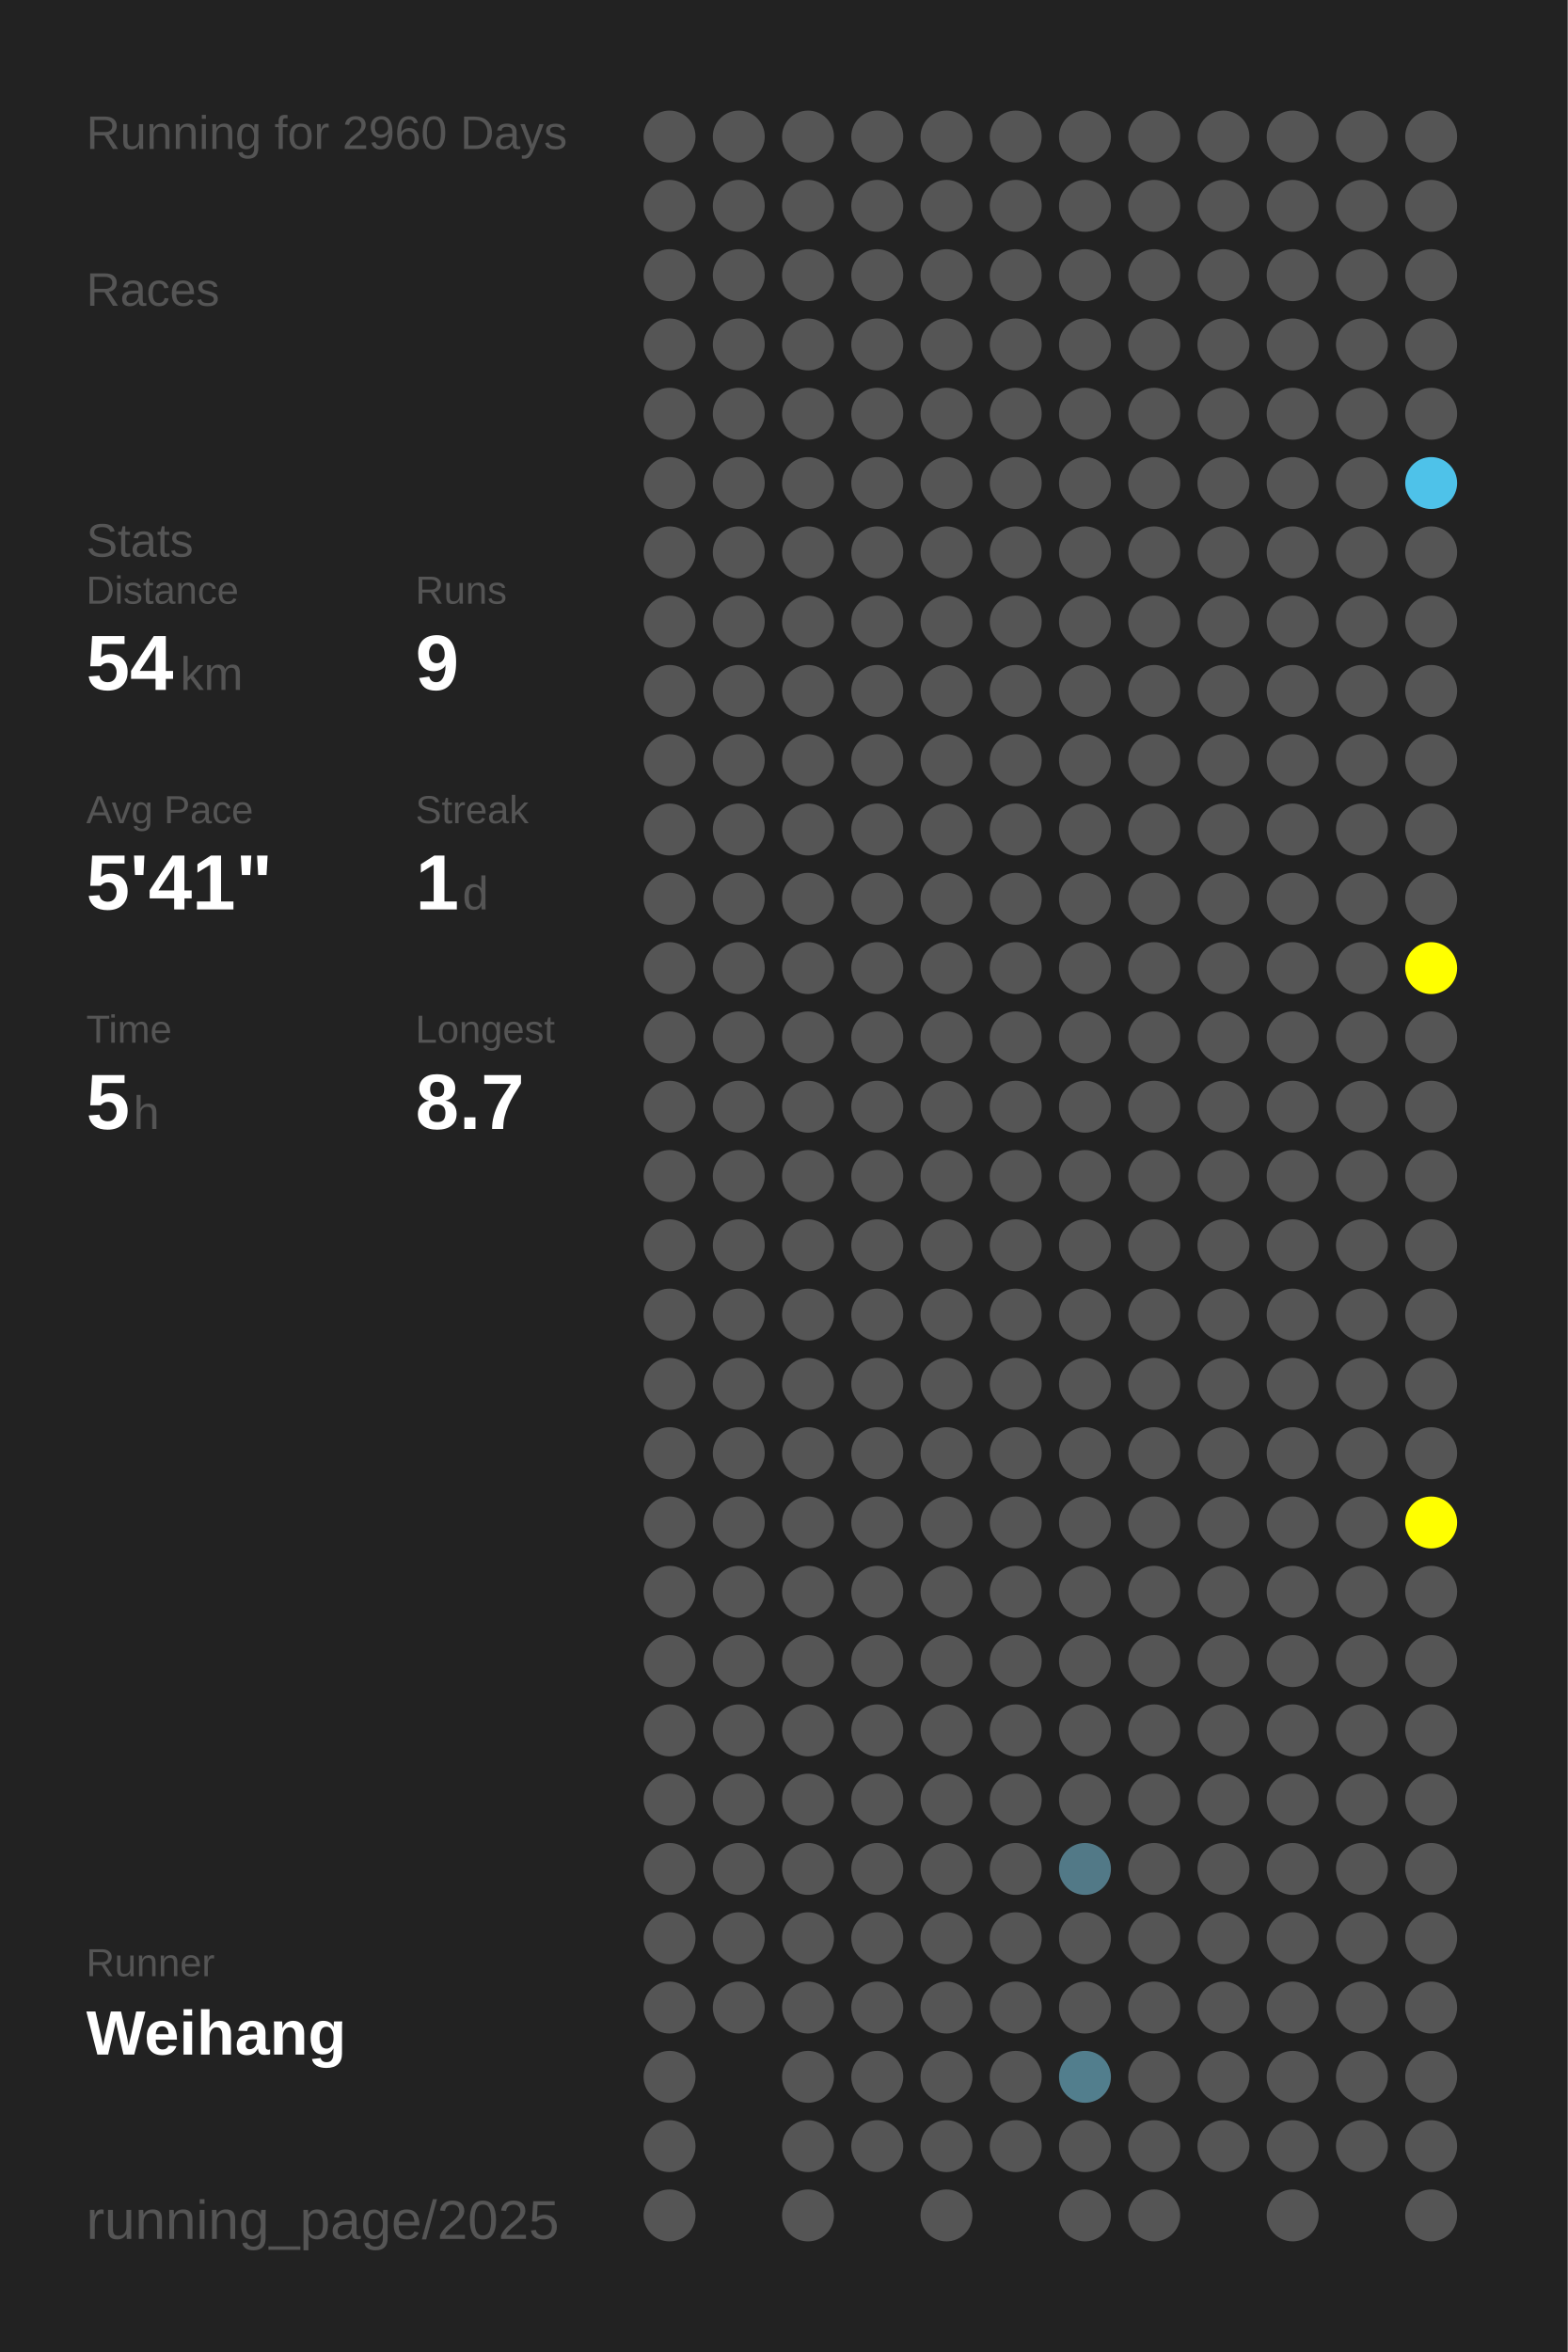
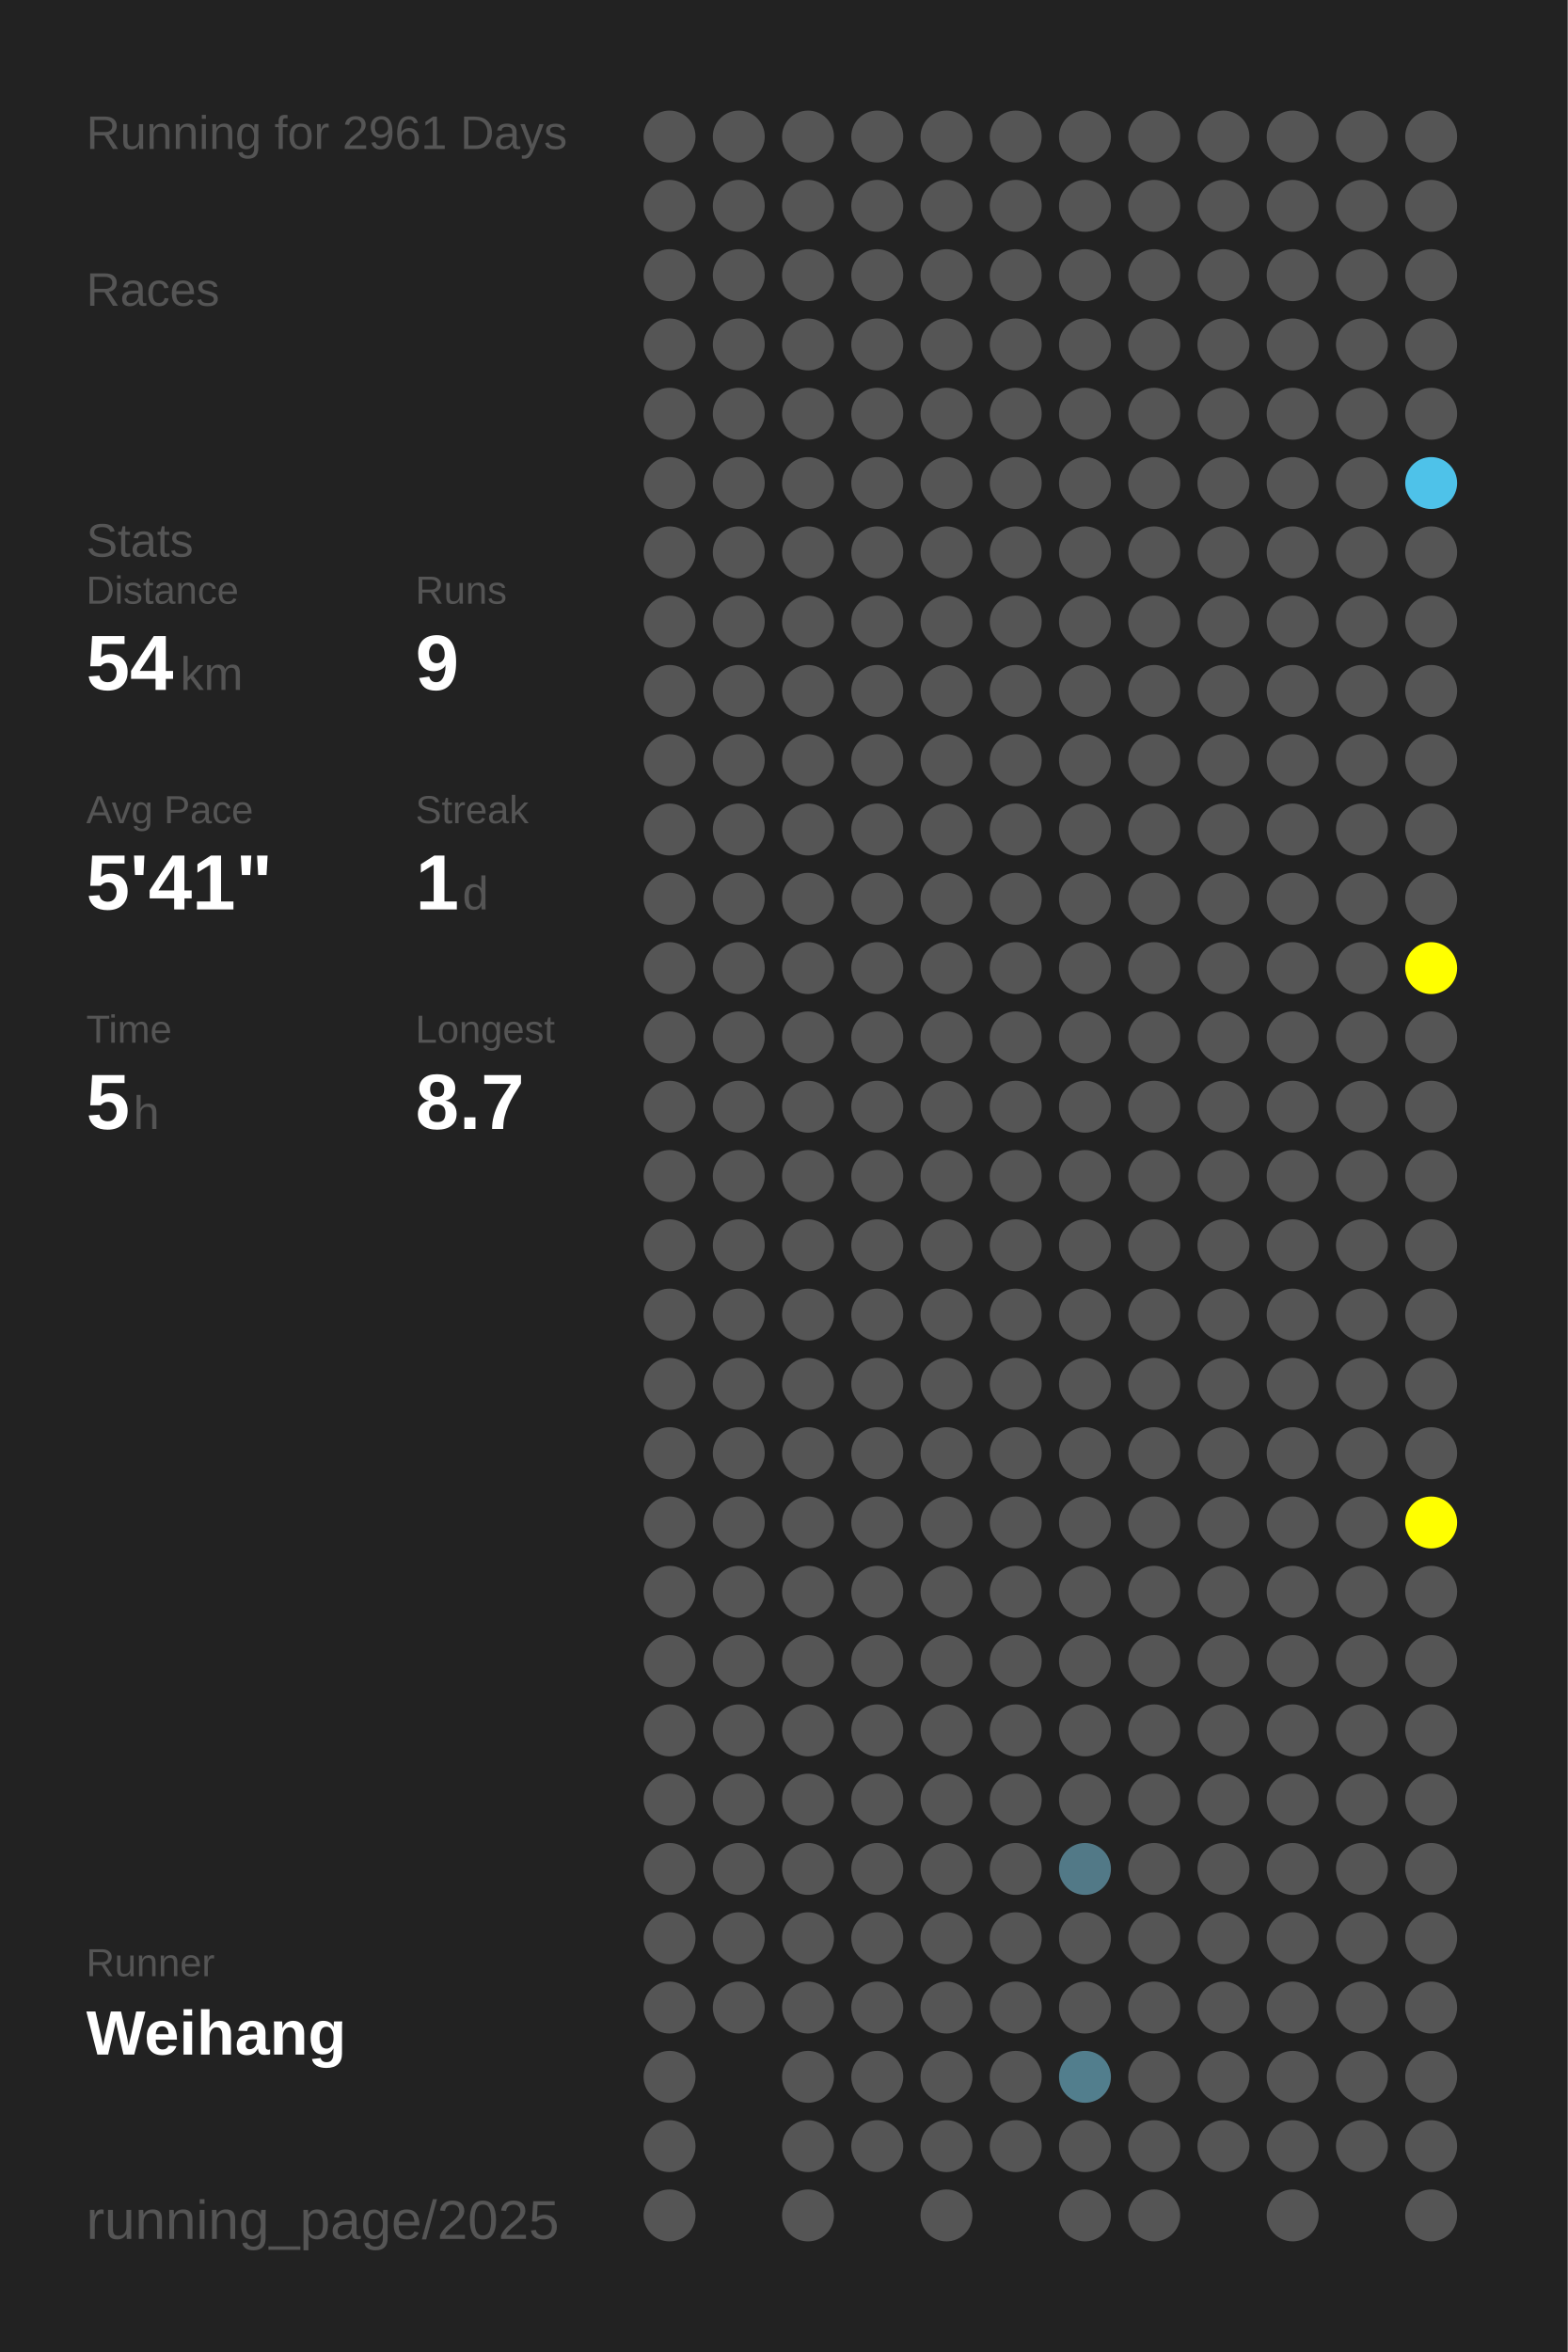
<svg xmlns="http://www.w3.org/2000/svg" baseProfile="full" height="300mm" version="1.1" viewBox="0,0,200,300" width="200mm">
  <defs />
  <rect fill="#222222" height="300" width="200" x="0" y="0" />
-   <text fill="#555555" style="font-size:6px; font-family:Arial;" x="11" y="19">Running for 2960 Days</text>
+   <text fill="#555555" style="font-size:6px; font-family:Arial;" x="11" y="19">Running for 2961 Days</text>
  <text fill="#555555" style="font-size:6px; font-family:Arial;" x="11" y="39">Races</text>
  <text fill="#555555" style="font-size:6px; font-family:Arial;" x="11" y="71">Stats</text>
  <text fill="#555555" style="font-size:5px; font-family:Arial;" x="11" y="77">Distance</text>
  <text fill="#FFFFFF" style="font-size:10px; font-family:Arial; font-weight:bold;" x="11" y="88">54</text>
  <text fill="#555555" style="font-size:6px; font-family:Arial;" x="23" y="88">km</text>
  <text fill="#555555" style="font-size:5px; font-family:Arial;" x="53" y="77">Runs</text>
  <text fill="#FFFFFF" style="font-size:10px; font-family:Arial; font-weight:bold;" x="53" y="88">9</text>
  <text fill="#555555" style="font-size:5px; font-family:Arial;" x="11" y="105">Avg Pace</text>
  <text fill="#FFFFFF" style="font-size:10px; font-family:Arial; font-weight:bold;" x="11" y="116">5'41"</text>
  <text fill="#555555" style="font-size:5px; font-family:Arial;" x="53" y="105">Streak</text>
  <text fill="#FFFFFF" style="font-size:10px; font-family:Arial; font-weight:bold;" x="53" y="116">1</text>
  <text fill="#555555" style="font-size:6px; font-family:Arial;" x="59" y="116">d</text>
  <text fill="#555555" style="font-size:5px; font-family:Arial;" x="11" y="133">Time</text>
  <text fill="#FFFFFF" style="font-size:10px; font-family:Arial; font-weight:bold;" x="11" y="144">5</text>
  <text fill="#555555" style="font-size:6px; font-family:Arial;" x="17" y="144">h</text>
  <text fill="#555555" style="font-size:5px; font-family:Arial;" x="53" y="133">Longest</text>
  <text fill="#FFFFFF" style="font-size:10px; font-family:Arial; font-weight:bold;" x="53" y="144">8.7</text>
  <text fill="#555555" style="font-size:5px; font-family:Arial;" x="11" y="252.065">Runner</text>
  <text fill="#FFFFFF" style="font-size:8px; font-family:Arial; font-weight:bold;" x="11" y="262.065">Weihang</text>
  <text fill="#555555" style="font-size:7px; font-family:Arial;" x="11" y="285.581">running_page/2025</text>
  <circle cx="85.417" cy="17.419" fill="#555555" r="3.312" />
  <circle cx="85.417" cy="26.258" fill="#555555" r="3.312" />
  <circle cx="85.417" cy="35.097" fill="#555555" r="3.312" />
  <circle cx="85.417" cy="43.935" fill="#555555" r="3.312" />
  <circle cx="85.417" cy="52.774" fill="#555555" r="3.312" />
  <circle cx="85.417" cy="61.613" fill="#555555" r="3.312" />
  <circle cx="85.417" cy="70.452" fill="#555555" r="3.312" />
  <circle cx="85.417" cy="79.29" fill="#555555" r="3.312" />
  <circle cx="85.417" cy="88.129" fill="#555555" r="3.312" />
  <circle cx="85.417" cy="96.968" fill="#555555" r="3.312" />
  <circle cx="85.417" cy="105.806" fill="#555555" r="3.312" />
  <circle cx="85.417" cy="114.645" fill="#555555" r="3.312" />
  <circle cx="85.417" cy="123.484" fill="#555555" r="3.312" />
  <circle cx="85.417" cy="132.323" fill="#555555" r="3.312" />
  <circle cx="85.417" cy="141.161" fill="#555555" r="3.312" />
  <circle cx="85.417" cy="150" fill="#555555" r="3.312" />
  <circle cx="85.417" cy="158.839" fill="#555555" r="3.312" />
  <circle cx="85.417" cy="167.677" fill="#555555" r="3.312" />
  <circle cx="85.417" cy="176.516" fill="#555555" r="3.312" />
  <circle cx="85.417" cy="185.355" fill="#555555" r="3.312" />
  <circle cx="85.417" cy="194.194" fill="#555555" r="3.312" />
  <circle cx="85.417" cy="203.032" fill="#555555" r="3.312" />
  <circle cx="85.417" cy="211.871" fill="#555555" r="3.312" />
  <circle cx="85.417" cy="220.71" fill="#555555" r="3.312" />
  <circle cx="85.417" cy="229.548" fill="#555555" r="3.312" />
  <circle cx="85.417" cy="238.387" fill="#555555" r="3.312" />
  <circle cx="85.417" cy="247.226" fill="#555555" r="3.312" />
  <circle cx="85.417" cy="256.065" fill="#555555" r="3.312" />
  <circle cx="85.417" cy="264.903" fill="#555555" r="3.312" />
  <circle cx="85.417" cy="273.742" fill="#555555" r="3.312" />
  <circle cx="85.417" cy="282.581" fill="#555555" r="3.312" />
  <circle cx="94.25" cy="17.419" fill="#555555" r="3.312" />
  <circle cx="94.25" cy="26.258" fill="#555555" r="3.312" />
  <circle cx="94.25" cy="35.097" fill="#555555" r="3.312" />
  <circle cx="94.25" cy="43.935" fill="#555555" r="3.312" />
  <circle cx="94.25" cy="52.774" fill="#555555" r="3.312" />
  <circle cx="94.25" cy="61.613" fill="#555555" r="3.312" />
  <circle cx="94.25" cy="70.452" fill="#555555" r="3.312" />
  <circle cx="94.25" cy="79.29" fill="#555555" r="3.312" />
  <circle cx="94.25" cy="88.129" fill="#555555" r="3.312" />
  <circle cx="94.25" cy="96.968" fill="#555555" r="3.312" />
  <circle cx="94.25" cy="105.806" fill="#555555" r="3.312" />
  <circle cx="94.25" cy="114.645" fill="#555555" r="3.312" />
  <circle cx="94.25" cy="123.484" fill="#555555" r="3.312" />
  <circle cx="94.25" cy="132.323" fill="#555555" r="3.312" />
  <circle cx="94.25" cy="141.161" fill="#555555" r="3.312" />
  <circle cx="94.25" cy="150" fill="#555555" r="3.312" />
  <circle cx="94.25" cy="158.839" fill="#555555" r="3.312" />
  <circle cx="94.25" cy="167.677" fill="#555555" r="3.312" />
  <circle cx="94.25" cy="176.516" fill="#555555" r="3.312" />
  <circle cx="94.25" cy="185.355" fill="#555555" r="3.312" />
  <circle cx="94.25" cy="194.194" fill="#555555" r="3.312" />
  <circle cx="94.25" cy="203.032" fill="#555555" r="3.312" />
  <circle cx="94.25" cy="211.871" fill="#555555" r="3.312" />
  <circle cx="94.25" cy="220.71" fill="#555555" r="3.312" />
  <circle cx="94.25" cy="229.548" fill="#555555" r="3.312" />
  <circle cx="94.25" cy="238.387" fill="#555555" r="3.312" />
  <circle cx="94.25" cy="247.226" fill="#555555" r="3.312" />
  <circle cx="94.25" cy="256.065" fill="#555555" r="3.312" />
  <circle cx="103.083" cy="17.419" fill="#555555" r="3.312" />
  <circle cx="103.083" cy="26.258" fill="#555555" r="3.312" />
  <circle cx="103.083" cy="35.097" fill="#555555" r="3.312" />
  <circle cx="103.083" cy="43.935" fill="#555555" r="3.312" />
  <circle cx="103.083" cy="52.774" fill="#555555" r="3.312" />
  <circle cx="103.083" cy="61.613" fill="#555555" r="3.312" />
  <circle cx="103.083" cy="70.452" fill="#555555" r="3.312" />
  <circle cx="103.083" cy="79.29" fill="#555555" r="3.312" />
  <circle cx="103.083" cy="88.129" fill="#555555" r="3.312" />
  <circle cx="103.083" cy="96.968" fill="#555555" r="3.312" />
  <circle cx="103.083" cy="105.806" fill="#555555" r="3.312" />
  <circle cx="103.083" cy="114.645" fill="#555555" r="3.312" />
  <circle cx="103.083" cy="123.484" fill="#555555" r="3.312" />
  <circle cx="103.083" cy="132.323" fill="#555555" r="3.312" />
  <circle cx="103.083" cy="141.161" fill="#555555" r="3.312" />
  <circle cx="103.083" cy="150" fill="#555555" r="3.312" />
  <circle cx="103.083" cy="158.839" fill="#555555" r="3.312" />
  <circle cx="103.083" cy="167.677" fill="#555555" r="3.312" />
  <circle cx="103.083" cy="176.516" fill="#555555" r="3.312" />
  <circle cx="103.083" cy="185.355" fill="#555555" r="3.312" />
  <circle cx="103.083" cy="194.194" fill="#555555" r="3.312" />
  <circle cx="103.083" cy="203.032" fill="#555555" r="3.312" />
  <circle cx="103.083" cy="211.871" fill="#555555" r="3.312" />
  <circle cx="103.083" cy="220.71" fill="#555555" r="3.312" />
  <circle cx="103.083" cy="229.548" fill="#555555" r="3.312" />
  <circle cx="103.083" cy="238.387" fill="#555555" r="3.312" />
  <circle cx="103.083" cy="247.226" fill="#555555" r="3.312" />
  <circle cx="103.083" cy="256.065" fill="#555555" r="3.312" />
  <circle cx="103.083" cy="264.903" fill="#555555" r="3.312" />
  <circle cx="103.083" cy="273.742" fill="#555555" r="3.312" />
  <circle cx="103.083" cy="282.581" fill="#555555" r="3.312" />
  <circle cx="111.917" cy="17.419" fill="#555555" r="3.312" />
  <circle cx="111.917" cy="26.258" fill="#555555" r="3.312" />
  <circle cx="111.917" cy="35.097" fill="#555555" r="3.312" />
  <circle cx="111.917" cy="43.935" fill="#555555" r="3.312" />
  <circle cx="111.917" cy="52.774" fill="#555555" r="3.312" />
  <circle cx="111.917" cy="61.613" fill="#555555" r="3.312" />
  <circle cx="111.917" cy="70.452" fill="#555555" r="3.312" />
  <circle cx="111.917" cy="79.29" fill="#555555" r="3.312" />
  <circle cx="111.917" cy="88.129" fill="#555555" r="3.312" />
  <circle cx="111.917" cy="96.968" fill="#555555" r="3.312" />
  <circle cx="111.917" cy="105.806" fill="#555555" r="3.312" />
  <circle cx="111.917" cy="114.645" fill="#555555" r="3.312" />
  <circle cx="111.917" cy="123.484" fill="#555555" r="3.312" />
  <circle cx="111.917" cy="132.323" fill="#555555" r="3.312" />
  <circle cx="111.917" cy="141.161" fill="#555555" r="3.312" />
  <circle cx="111.917" cy="150" fill="#555555" r="3.312" />
  <circle cx="111.917" cy="158.839" fill="#555555" r="3.312" />
  <circle cx="111.917" cy="167.677" fill="#555555" r="3.312" />
  <circle cx="111.917" cy="176.516" fill="#555555" r="3.312" />
  <circle cx="111.917" cy="185.355" fill="#555555" r="3.312" />
  <circle cx="111.917" cy="194.194" fill="#555555" r="3.312" />
  <circle cx="111.917" cy="203.032" fill="#555555" r="3.312" />
  <circle cx="111.917" cy="211.871" fill="#555555" r="3.312" />
  <circle cx="111.917" cy="220.71" fill="#555555" r="3.312" />
  <circle cx="111.917" cy="229.548" fill="#555555" r="3.312" />
  <circle cx="111.917" cy="238.387" fill="#555555" r="3.312" />
  <circle cx="111.917" cy="247.226" fill="#555555" r="3.312" />
  <circle cx="111.917" cy="256.065" fill="#555555" r="3.312" />
  <circle cx="111.917" cy="264.903" fill="#555555" r="3.312" />
  <circle cx="111.917" cy="273.742" fill="#555555" r="3.312" />
  <circle cx="120.75" cy="17.419" fill="#555555" r="3.312" />
  <circle cx="120.75" cy="26.258" fill="#555555" r="3.312" />
  <circle cx="120.75" cy="35.097" fill="#555555" r="3.312" />
  <circle cx="120.75" cy="43.935" fill="#555555" r="3.312" />
  <circle cx="120.75" cy="52.774" fill="#555555" r="3.312" />
  <circle cx="120.75" cy="61.613" fill="#555555" r="3.312" />
  <circle cx="120.75" cy="70.452" fill="#555555" r="3.312" />
  <circle cx="120.75" cy="79.29" fill="#555555" r="3.312" />
  <circle cx="120.75" cy="88.129" fill="#555555" r="3.312" />
  <circle cx="120.75" cy="96.968" fill="#555555" r="3.312" />
  <circle cx="120.75" cy="105.806" fill="#555555" r="3.312" />
  <circle cx="120.75" cy="114.645" fill="#555555" r="3.312" />
  <circle cx="120.75" cy="123.484" fill="#555555" r="3.312" />
  <circle cx="120.75" cy="132.323" fill="#555555" r="3.312" />
  <circle cx="120.75" cy="141.161" fill="#555555" r="3.312" />
  <circle cx="120.75" cy="150" fill="#555555" r="3.312" />
  <circle cx="120.75" cy="158.839" fill="#555555" r="3.312" />
  <circle cx="120.75" cy="167.677" fill="#555555" r="3.312" />
  <circle cx="120.75" cy="176.516" fill="#555555" r="3.312" />
  <circle cx="120.75" cy="185.355" fill="#555555" r="3.312" />
  <circle cx="120.75" cy="194.194" fill="#555555" r="3.312" />
  <circle cx="120.75" cy="203.032" fill="#555555" r="3.312" />
  <circle cx="120.75" cy="211.871" fill="#555555" r="3.312" />
  <circle cx="120.75" cy="220.71" fill="#555555" r="3.312" />
  <circle cx="120.75" cy="229.548" fill="#555555" r="3.312" />
  <circle cx="120.75" cy="238.387" fill="#555555" r="3.312" />
  <circle cx="120.75" cy="247.226" fill="#555555" r="3.312" />
  <circle cx="120.75" cy="256.065" fill="#555555" r="3.312" />
  <circle cx="120.75" cy="264.903" fill="#555555" r="3.312" />
  <circle cx="120.75" cy="273.742" fill="#555555" r="3.312" />
  <circle cx="120.75" cy="282.581" fill="#555555" r="3.312" />
  <circle cx="129.583" cy="17.419" fill="#555555" r="3.312" />
  <circle cx="129.583" cy="26.258" fill="#555555" r="3.312" />
  <circle cx="129.583" cy="35.097" fill="#555555" r="3.312" />
  <circle cx="129.583" cy="43.935" fill="#555555" r="3.312" />
  <circle cx="129.583" cy="52.774" fill="#555555" r="3.312" />
  <circle cx="129.583" cy="61.613" fill="#555555" r="3.312" />
  <circle cx="129.583" cy="70.452" fill="#555555" r="3.312" />
  <circle cx="129.583" cy="79.29" fill="#555555" r="3.312" />
  <circle cx="129.583" cy="88.129" fill="#555555" r="3.312" />
  <circle cx="129.583" cy="96.968" fill="#555555" r="3.312" />
  <circle cx="129.583" cy="105.806" fill="#555555" r="3.312" />
  <circle cx="129.583" cy="114.645" fill="#555555" r="3.312" />
  <circle cx="129.583" cy="123.484" fill="#555555" r="3.312" />
  <circle cx="129.583" cy="132.323" fill="#555555" r="3.312" />
  <circle cx="129.583" cy="141.161" fill="#555555" r="3.312" />
  <circle cx="129.583" cy="150" fill="#555555" r="3.312" />
  <circle cx="129.583" cy="158.839" fill="#555555" r="3.312" />
  <circle cx="129.583" cy="167.677" fill="#555555" r="3.312" />
  <circle cx="129.583" cy="176.516" fill="#555555" r="3.312" />
  <circle cx="129.583" cy="185.355" fill="#555555" r="3.312" />
  <circle cx="129.583" cy="194.194" fill="#555555" r="3.312" />
  <circle cx="129.583" cy="203.032" fill="#555555" r="3.312" />
  <circle cx="129.583" cy="211.871" fill="#555555" r="3.312" />
  <circle cx="129.583" cy="220.71" fill="#555555" r="3.312" />
  <circle cx="129.583" cy="229.548" fill="#555555" r="3.312" />
  <circle cx="129.583" cy="238.387" fill="#555555" r="3.312" />
  <circle cx="129.583" cy="247.226" fill="#555555" r="3.312" />
  <circle cx="129.583" cy="256.065" fill="#555555" r="3.312" />
  <circle cx="129.583" cy="264.903" fill="#555555" r="3.312" />
  <circle cx="129.583" cy="273.742" fill="#555555" r="3.312" />
  <circle cx="138.417" cy="17.419" fill="#555555" r="3.312" />
  <circle cx="138.417" cy="26.258" fill="#555555" r="3.312" />
  <circle cx="138.417" cy="35.097" fill="#555555" r="3.312" />
  <circle cx="138.417" cy="43.935" fill="#555555" r="3.312" />
  <circle cx="138.417" cy="52.774" fill="#555555" r="3.312" />
  <circle cx="138.417" cy="61.613" fill="#555555" r="3.312" />
  <circle cx="138.417" cy="70.452" fill="#555555" r="3.312" />
  <circle cx="138.417" cy="79.29" fill="#555555" r="3.312" />
  <circle cx="138.417" cy="88.129" fill="#555555" r="3.312" />
  <circle cx="138.417" cy="96.968" fill="#555555" r="3.312" />
  <circle cx="138.417" cy="105.806" fill="#555555" r="3.312" />
  <circle cx="138.417" cy="114.645" fill="#555555" r="3.312" />
  <circle cx="138.417" cy="123.484" fill="#555555" r="3.312" />
  <circle cx="138.417" cy="132.323" fill="#555555" r="3.312" />
  <circle cx="138.417" cy="141.161" fill="#555555" r="3.312" />
  <circle cx="138.417" cy="150" fill="#555555" r="3.312" />
  <circle cx="138.417" cy="158.839" fill="#555555" r="3.312" />
  <circle cx="138.417" cy="167.677" fill="#555555" r="3.312" />
  <circle cx="138.417" cy="176.516" fill="#555555" r="3.312" />
  <circle cx="138.417" cy="185.355" fill="#555555" r="3.312" />
  <circle cx="138.417" cy="194.194" fill="#555555" r="3.312" />
  <circle cx="138.417" cy="203.032" fill="#555555" r="3.312" />
  <circle cx="138.417" cy="211.871" fill="#555555" r="3.312" />
  <circle cx="138.417" cy="220.71" fill="#555555" r="3.312" />
  <circle cx="138.417" cy="229.548" fill="#555555" r="3.312" />
  <circle cx="138.417" cy="238.387" fill="#527987" r="3.312" />
  <circle cx="138.417" cy="247.226" fill="#555555" r="3.312" />
  <circle cx="138.417" cy="256.065" fill="#555555" r="3.312" />
  <circle cx="138.417" cy="264.903" fill="#527e8d" r="3.312" />
  <circle cx="138.417" cy="273.742" fill="#555555" r="3.312" />
  <circle cx="138.417" cy="282.581" fill="#555555" r="3.312" />
  <circle cx="147.25" cy="17.419" fill="#555555" r="3.312" />
  <circle cx="147.25" cy="26.258" fill="#555555" r="3.312" />
  <circle cx="147.25" cy="35.097" fill="#555555" r="3.312" />
  <circle cx="147.25" cy="43.935" fill="#555555" r="3.312" />
  <circle cx="147.25" cy="52.774" fill="#555555" r="3.312" />
  <circle cx="147.25" cy="61.613" fill="#555555" r="3.312" />
  <circle cx="147.25" cy="70.452" fill="#555555" r="3.312" />
  <circle cx="147.25" cy="79.29" fill="#555555" r="3.312" />
  <circle cx="147.25" cy="88.129" fill="#555555" r="3.312" />
  <circle cx="147.25" cy="96.968" fill="#555555" r="3.312" />
  <circle cx="147.25" cy="105.806" fill="#555555" r="3.312" />
  <circle cx="147.25" cy="114.645" fill="#555555" r="3.312" />
  <circle cx="147.25" cy="123.484" fill="#555555" r="3.312" />
  <circle cx="147.25" cy="132.323" fill="#555555" r="3.312" />
  <circle cx="147.25" cy="141.161" fill="#555555" r="3.312" />
  <circle cx="147.25" cy="150" fill="#555555" r="3.312" />
  <circle cx="147.25" cy="158.839" fill="#555555" r="3.312" />
  <circle cx="147.25" cy="167.677" fill="#555555" r="3.312" />
  <circle cx="147.25" cy="176.516" fill="#555555" r="3.312" />
  <circle cx="147.25" cy="185.355" fill="#555555" r="3.312" />
  <circle cx="147.25" cy="194.194" fill="#555555" r="3.312" />
  <circle cx="147.25" cy="203.032" fill="#555555" r="3.312" />
  <circle cx="147.25" cy="211.871" fill="#555555" r="3.312" />
  <circle cx="147.25" cy="220.71" fill="#555555" r="3.312" />
  <circle cx="147.25" cy="229.548" fill="#555555" r="3.312" />
  <circle cx="147.25" cy="238.387" fill="#555555" r="3.312" />
  <circle cx="147.25" cy="247.226" fill="#555555" r="3.312" />
  <circle cx="147.25" cy="256.065" fill="#555555" r="3.312" />
  <circle cx="147.25" cy="264.903" fill="#555555" r="3.312" />
  <circle cx="147.25" cy="273.742" fill="#555555" r="3.312" />
  <circle cx="147.25" cy="282.581" fill="#555555" r="3.312" />
  <circle cx="156.083" cy="17.419" fill="#555555" r="3.312" />
  <circle cx="156.083" cy="26.258" fill="#555555" r="3.312" />
  <circle cx="156.083" cy="35.097" fill="#555555" r="3.312" />
  <circle cx="156.083" cy="43.935" fill="#555555" r="3.312" />
  <circle cx="156.083" cy="52.774" fill="#555555" r="3.312" />
  <circle cx="156.083" cy="61.613" fill="#555555" r="3.312" />
  <circle cx="156.083" cy="70.452" fill="#555555" r="3.312" />
  <circle cx="156.083" cy="79.29" fill="#555555" r="3.312" />
  <circle cx="156.083" cy="88.129" fill="#555555" r="3.312" />
  <circle cx="156.083" cy="96.968" fill="#555555" r="3.312" />
  <circle cx="156.083" cy="105.806" fill="#555555" r="3.312" />
  <circle cx="156.083" cy="114.645" fill="#555555" r="3.312" />
  <circle cx="156.083" cy="123.484" fill="#555555" r="3.312" />
  <circle cx="156.083" cy="132.323" fill="#555555" r="3.312" />
  <circle cx="156.083" cy="141.161" fill="#555555" r="3.312" />
  <circle cx="156.083" cy="150" fill="#555555" r="3.312" />
  <circle cx="156.083" cy="158.839" fill="#555555" r="3.312" />
  <circle cx="156.083" cy="167.677" fill="#555555" r="3.312" />
  <circle cx="156.083" cy="176.516" fill="#555555" r="3.312" />
  <circle cx="156.083" cy="185.355" fill="#555555" r="3.312" />
  <circle cx="156.083" cy="194.194" fill="#555555" r="3.312" />
  <circle cx="156.083" cy="203.032" fill="#555555" r="3.312" />
  <circle cx="156.083" cy="211.871" fill="#555555" r="3.312" />
  <circle cx="156.083" cy="220.71" fill="#555555" r="3.312" />
  <circle cx="156.083" cy="229.548" fill="#555555" r="3.312" />
  <circle cx="156.083" cy="238.387" fill="#555555" r="3.312" />
  <circle cx="156.083" cy="247.226" fill="#555555" r="3.312" />
  <circle cx="156.083" cy="256.065" fill="#555555" r="3.312" />
  <circle cx="156.083" cy="264.903" fill="#555555" r="3.312" />
  <circle cx="156.083" cy="273.742" fill="#555555" r="3.312" />
  <circle cx="164.917" cy="17.419" fill="#555555" r="3.312" />
  <circle cx="164.917" cy="26.258" fill="#555555" r="3.312" />
  <circle cx="164.917" cy="35.097" fill="#555555" r="3.312" />
  <circle cx="164.917" cy="43.935" fill="#555555" r="3.312" />
  <circle cx="164.917" cy="52.774" fill="#555555" r="3.312" />
  <circle cx="164.917" cy="61.613" fill="#555555" r="3.312" />
  <circle cx="164.917" cy="70.452" fill="#555555" r="3.312" />
  <circle cx="164.917" cy="79.29" fill="#555555" r="3.312" />
  <circle cx="164.917" cy="88.129" fill="#555555" r="3.312" />
  <circle cx="164.917" cy="96.968" fill="#555555" r="3.312" />
  <circle cx="164.917" cy="105.806" fill="#555555" r="3.312" />
  <circle cx="164.917" cy="114.645" fill="#555555" r="3.312" />
  <circle cx="164.917" cy="123.484" fill="#555555" r="3.312" />
  <circle cx="164.917" cy="132.323" fill="#555555" r="3.312" />
  <circle cx="164.917" cy="141.161" fill="#555555" r="3.312" />
  <circle cx="164.917" cy="150" fill="#555555" r="3.312" />
  <circle cx="164.917" cy="158.839" fill="#555555" r="3.312" />
  <circle cx="164.917" cy="167.677" fill="#555555" r="3.312" />
  <circle cx="164.917" cy="176.516" fill="#555555" r="3.312" />
  <circle cx="164.917" cy="185.355" fill="#555555" r="3.312" />
  <circle cx="164.917" cy="194.194" fill="#555555" r="3.312" />
  <circle cx="164.917" cy="203.032" fill="#555555" r="3.312" />
  <circle cx="164.917" cy="211.871" fill="#555555" r="3.312" />
  <circle cx="164.917" cy="220.71" fill="#555555" r="3.312" />
  <circle cx="164.917" cy="229.548" fill="#555555" r="3.312" />
  <circle cx="164.917" cy="238.387" fill="#555555" r="3.312" />
  <circle cx="164.917" cy="247.226" fill="#555555" r="3.312" />
  <circle cx="164.917" cy="256.065" fill="#555555" r="3.312" />
  <circle cx="164.917" cy="264.903" fill="#555555" r="3.312" />
  <circle cx="164.917" cy="273.742" fill="#555555" r="3.312" />
  <circle cx="164.917" cy="282.581" fill="#555555" r="3.312" />
  <circle cx="173.75" cy="17.419" fill="#555555" r="3.312" />
  <circle cx="173.75" cy="26.258" fill="#555555" r="3.312" />
  <circle cx="173.75" cy="35.097" fill="#555555" r="3.312" />
  <circle cx="173.75" cy="43.935" fill="#555555" r="3.312" />
  <circle cx="173.75" cy="52.774" fill="#555555" r="3.312" />
  <circle cx="173.75" cy="61.613" fill="#555555" r="3.312" />
  <circle cx="173.75" cy="70.452" fill="#555555" r="3.312" />
  <circle cx="173.75" cy="79.29" fill="#555555" r="3.312" />
  <circle cx="173.75" cy="88.129" fill="#555555" r="3.312" />
  <circle cx="173.75" cy="96.968" fill="#555555" r="3.312" />
  <circle cx="173.75" cy="105.806" fill="#555555" r="3.312" />
  <circle cx="173.75" cy="114.645" fill="#555555" r="3.312" />
  <circle cx="173.75" cy="123.484" fill="#555555" r="3.312" />
  <circle cx="173.75" cy="132.323" fill="#555555" r="3.312" />
  <circle cx="173.75" cy="141.161" fill="#555555" r="3.312" />
  <circle cx="173.75" cy="150" fill="#555555" r="3.312" />
  <circle cx="173.75" cy="158.839" fill="#555555" r="3.312" />
  <circle cx="173.75" cy="167.677" fill="#555555" r="3.312" />
  <circle cx="173.75" cy="176.516" fill="#555555" r="3.312" />
  <circle cx="173.75" cy="185.355" fill="#555555" r="3.312" />
  <circle cx="173.75" cy="194.194" fill="#555555" r="3.312" />
  <circle cx="173.75" cy="203.032" fill="#555555" r="3.312" />
  <circle cx="173.75" cy="211.871" fill="#555555" r="3.312" />
  <circle cx="173.75" cy="220.71" fill="#555555" r="3.312" />
  <circle cx="173.75" cy="229.548" fill="#555555" r="3.312" />
  <circle cx="173.75" cy="238.387" fill="#555555" r="3.312" />
  <circle cx="173.75" cy="247.226" fill="#555555" r="3.312" />
  <circle cx="173.75" cy="256.065" fill="#555555" r="3.312" />
  <circle cx="173.75" cy="264.903" fill="#555555" r="3.312" />
  <circle cx="173.75" cy="273.742" fill="#555555" r="3.312" />
  <circle cx="182.583" cy="17.419" fill="#555555" r="3.312" />
  <circle cx="182.583" cy="26.258" fill="#555555" r="3.312" />
  <circle cx="182.583" cy="35.097" fill="#555555" r="3.312" />
  <circle cx="182.583" cy="43.935" fill="#555555" r="3.312" />
  <circle cx="182.583" cy="52.774" fill="#555555" r="3.312" />
  <circle cx="182.583" cy="61.613" fill="#4ec2e9" r="3.312" />
  <circle cx="182.583" cy="70.452" fill="#555555" r="3.312" />
  <circle cx="182.583" cy="79.29" fill="#555555" r="3.312" />
  <circle cx="182.583" cy="88.129" fill="#555555" r="3.312" />
  <circle cx="182.583" cy="96.968" fill="#555555" r="3.312" />
  <circle cx="182.583" cy="105.806" fill="#555555" r="3.312" />
  <circle cx="182.583" cy="114.645" fill="#555555" r="3.312" />
  <circle cx="182.583" cy="123.484" fill="#FFFF00" r="3.312" />
  <circle cx="182.583" cy="132.323" fill="#555555" r="3.312" />
  <circle cx="182.583" cy="141.161" fill="#555555" r="3.312" />
  <circle cx="182.583" cy="150" fill="#555555" r="3.312" />
  <circle cx="182.583" cy="158.839" fill="#555555" r="3.312" />
  <circle cx="182.583" cy="167.677" fill="#555555" r="3.312" />
  <circle cx="182.583" cy="176.516" fill="#555555" r="3.312" />
  <circle cx="182.583" cy="185.355" fill="#555555" r="3.312" />
  <circle cx="182.583" cy="194.194" fill="#FFFF00" r="3.312" />
  <circle cx="182.583" cy="203.032" fill="#555555" r="3.312" />
  <circle cx="182.583" cy="211.871" fill="#555555" r="3.312" />
  <circle cx="182.583" cy="220.71" fill="#555555" r="3.312" />
  <circle cx="182.583" cy="229.548" fill="#555555" r="3.312" />
  <circle cx="182.583" cy="238.387" fill="#555555" r="3.312" />
  <circle cx="182.583" cy="247.226" fill="#555555" r="3.312" />
  <circle cx="182.583" cy="256.065" fill="#555555" r="3.312" />
  <circle cx="182.583" cy="264.903" fill="#555555" r="3.312" />
  <circle cx="182.583" cy="273.742" fill="#555555" r="3.312" />
  <circle cx="182.583" cy="282.581" fill="#555555" r="3.312" />
</svg>
